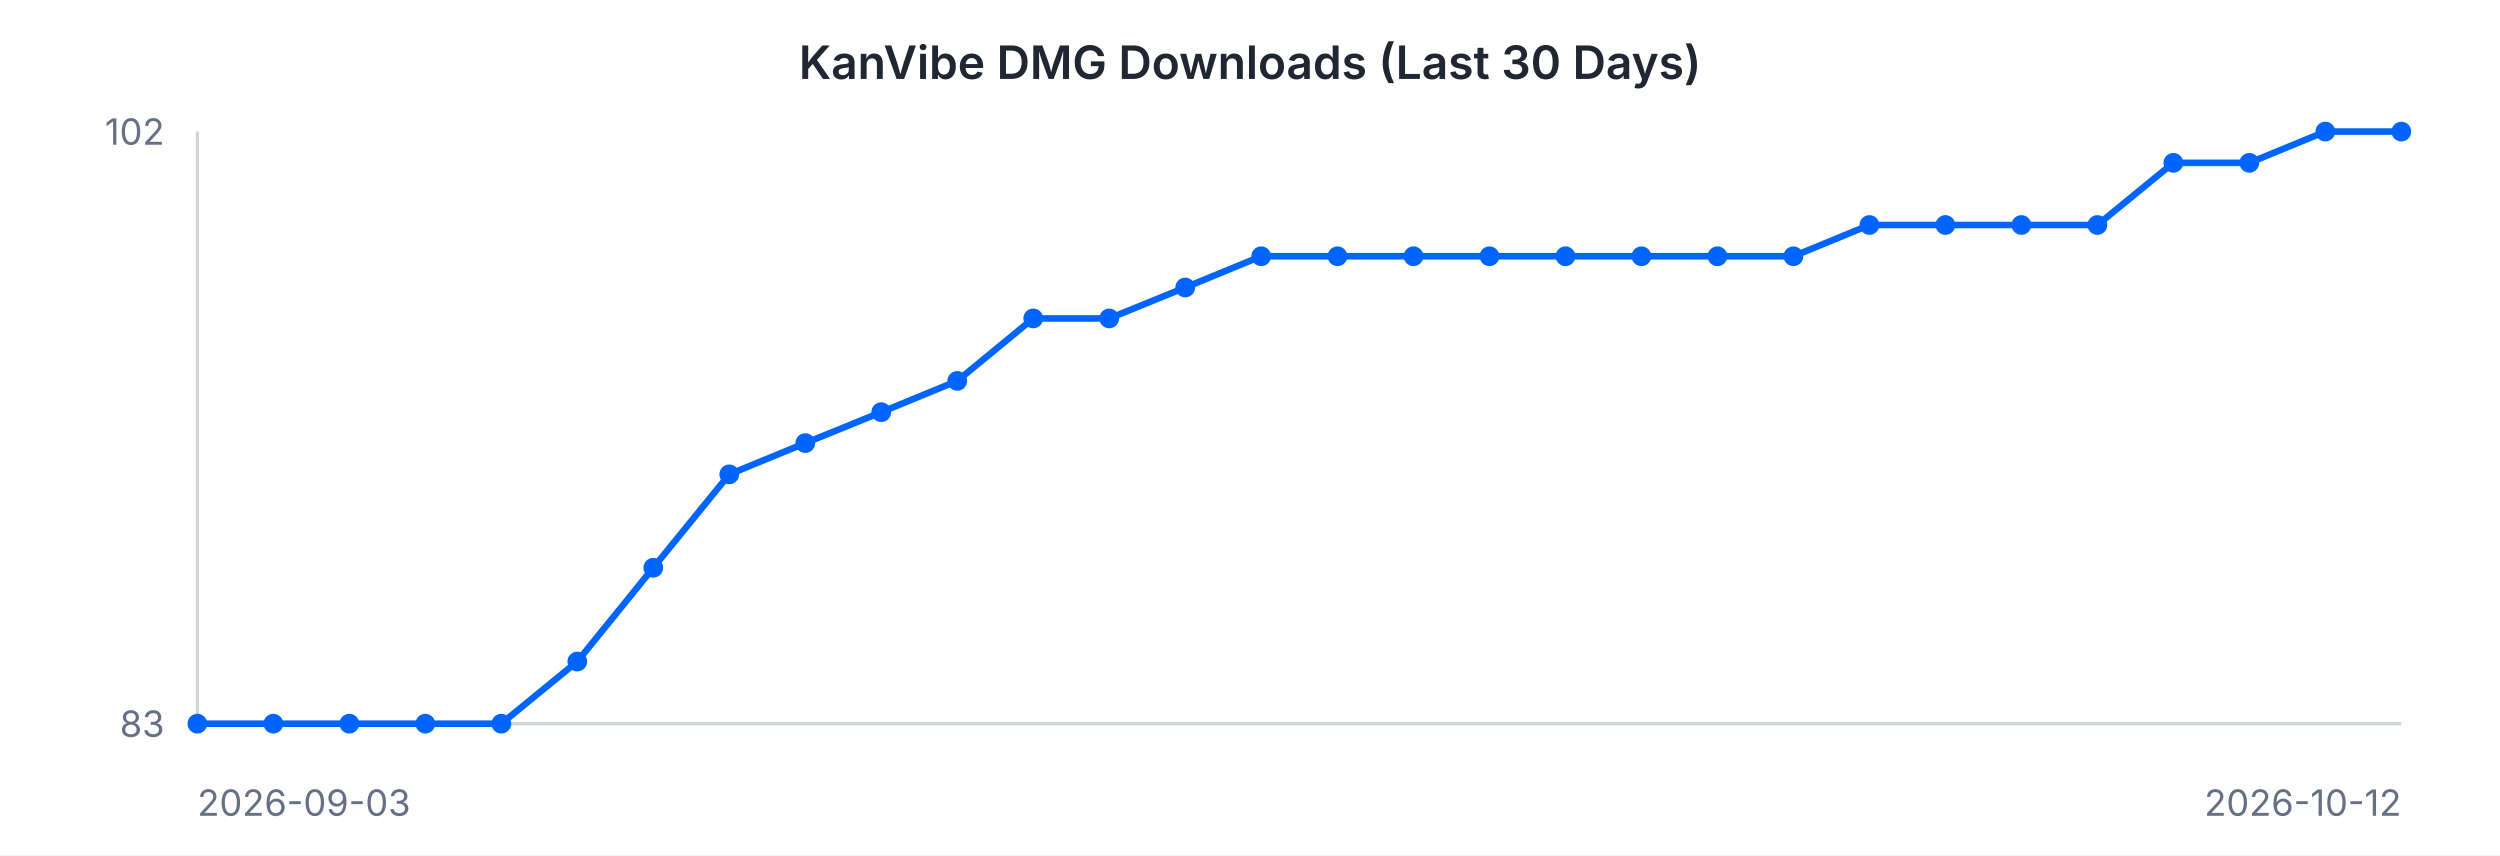
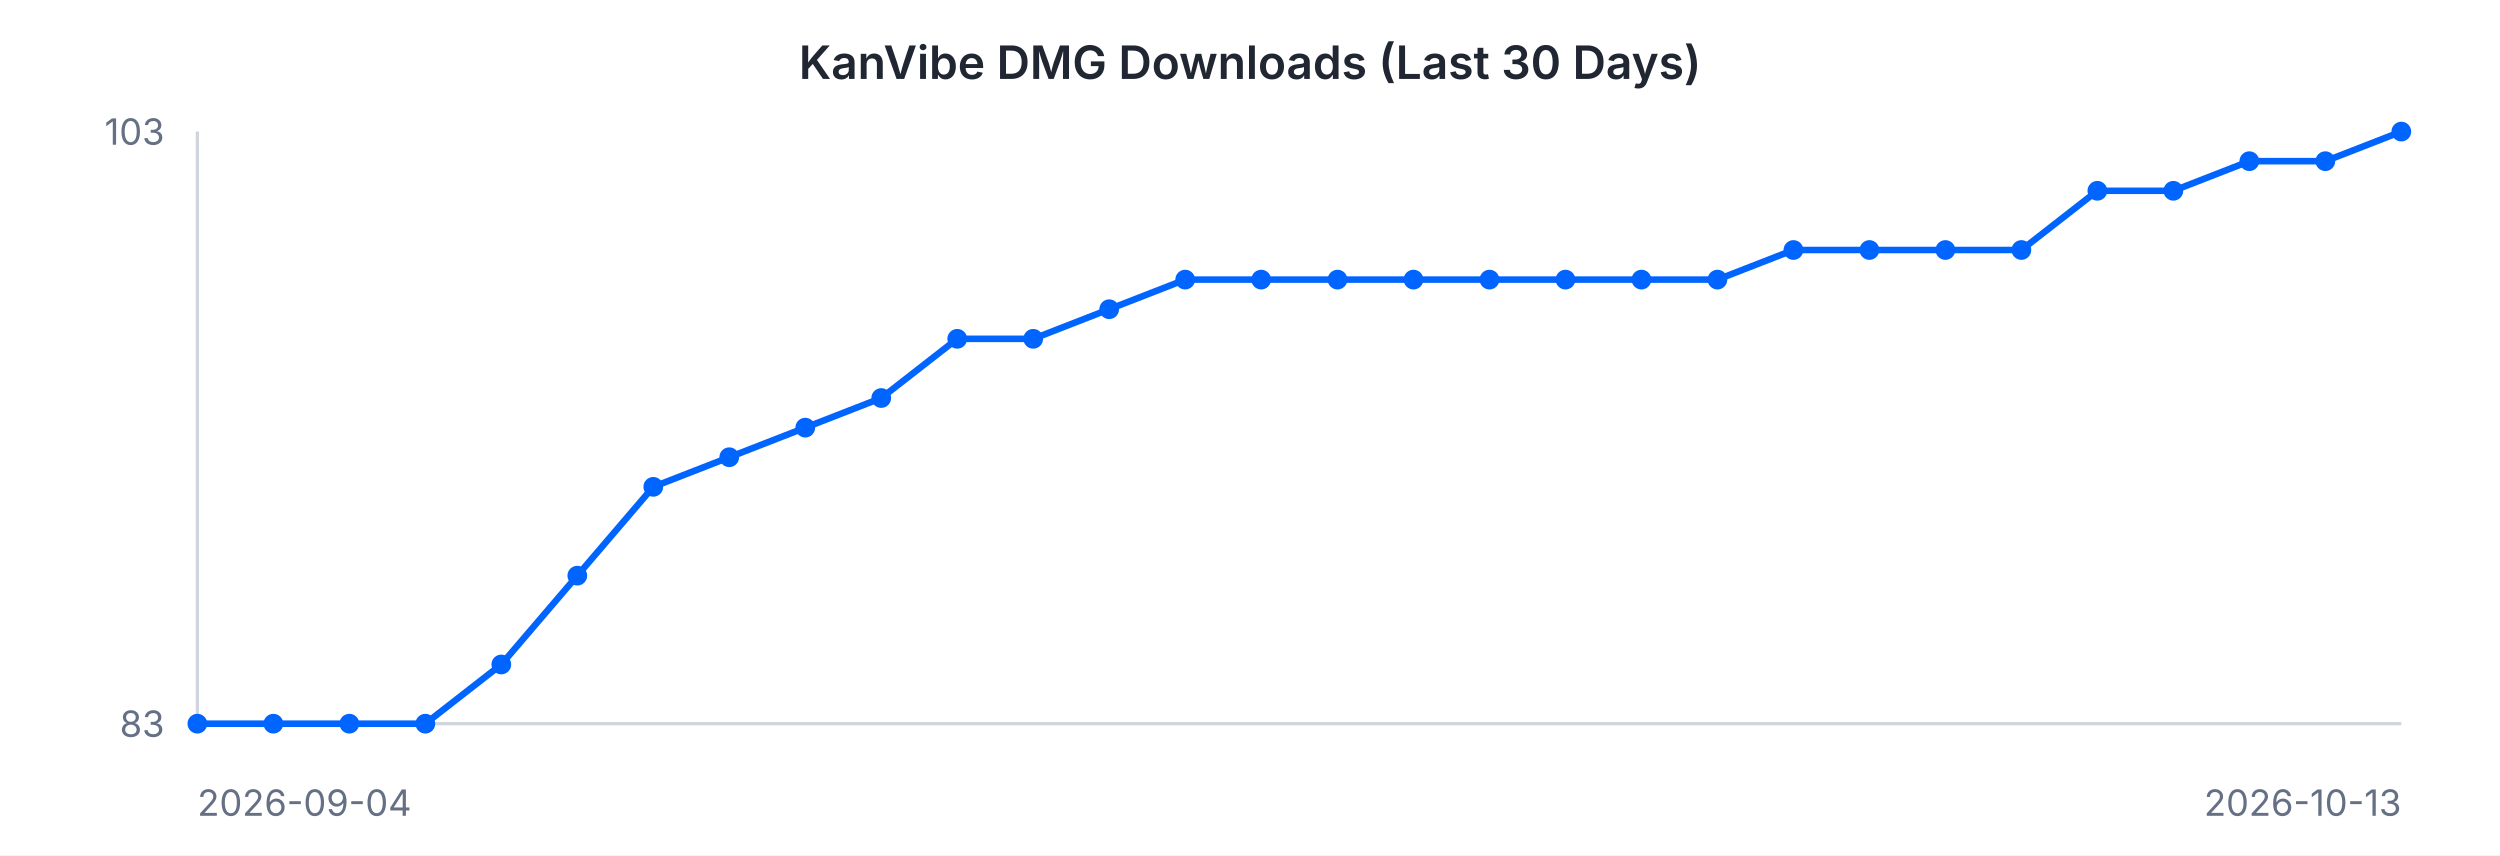
<svg xmlns="http://www.w3.org/2000/svg" width="760" height="260" viewBox="0 0 760 260" font-family="-apple-system, BlinkMacSystemFont, 'Segoe UI', sans-serif">
  <rect width="760" height="260" fill="#ffffff" />
  <text x="380" y="24" text-anchor="middle" font-size="14" font-weight="600" fill="#202632">KanVibe DMG Downloads (Last 30 Days)</text>
  <line x1="60" y1="40" x2="60" y2="220" stroke="#d0d5dd" stroke-width="1" />
  <line x1="60" y1="220" x2="730" y2="220" stroke="#d0d5dd" stroke-width="1" />
-   <path d="M 60.0 220.0 L 83.1 220.0 L 106.2 220.0 L 129.3 220.0 L 152.4 220.0 L 175.5 201.1 L 198.6 172.6 L 221.7 144.2 L 244.8 134.7 L 267.9 125.3 L 291.0 115.8 L 314.1 96.8 L 337.2 96.8 L 360.3 87.4 L 383.4 77.9 L 406.6 77.9 L 429.7 77.9 L 452.8 77.9 L 475.9 77.9 L 499.0 77.9 L 522.1 77.9 L 545.2 77.9 L 568.3 68.4 L 591.4 68.4 L 614.5 68.4 L 637.6 68.4 L 660.7 49.5 L 683.8 49.5 L 706.9 40.0 L 730.0 40.0" fill="none" stroke="#0064FF" stroke-width="2" />
+   <path d="M 60.0 220.0 L 83.1 220.0 L 106.2 220.0 L 129.3 220.0 L 152.4 202.0 L 175.5 175.0 L 198.6 148.0 L 221.7 139.0 L 244.8 130.0 L 267.9 121.0 L 291.0 103.0 L 314.1 103.0 L 337.2 94.0 L 360.3 85.0 L 383.4 85.0 L 406.6 85.0 L 429.7 85.0 L 452.8 85.0 L 475.9 85.0 L 499.0 85.0 L 522.1 85.0 L 545.2 76.0 L 568.3 76.0 L 591.4 76.0 L 614.5 76.0 L 637.6 58.0 L 660.7 58.0 L 683.8 49.0 L 706.9 49.0 L 730.0 40.0" fill="none" stroke="#0064FF" stroke-width="2" />
  <circle cx="60.0" cy="220.0" r="3" fill="#0064FF" />
  <circle cx="83.1" cy="220.0" r="3" fill="#0064FF" />
  <circle cx="106.2" cy="220.0" r="3" fill="#0064FF" />
  <circle cx="129.3" cy="220.0" r="3" fill="#0064FF" />
-   <circle cx="152.4" cy="220.0" r="3" fill="#0064FF" />
-   <circle cx="175.5" cy="201.1" r="3" fill="#0064FF" />
-   <circle cx="198.6" cy="172.6" r="3" fill="#0064FF" />
-   <circle cx="221.7" cy="144.2" r="3" fill="#0064FF" />
-   <circle cx="244.8" cy="134.7" r="3" fill="#0064FF" />
-   <circle cx="267.9" cy="125.3" r="3" fill="#0064FF" />
-   <circle cx="291.0" cy="115.8" r="3" fill="#0064FF" />
-   <circle cx="314.1" cy="96.8" r="3" fill="#0064FF" />
-   <circle cx="337.2" cy="96.8" r="3" fill="#0064FF" />
-   <circle cx="360.3" cy="87.4" r="3" fill="#0064FF" />
-   <circle cx="383.4" cy="77.9" r="3" fill="#0064FF" />
-   <circle cx="406.6" cy="77.9" r="3" fill="#0064FF" />
-   <circle cx="429.7" cy="77.9" r="3" fill="#0064FF" />
-   <circle cx="452.8" cy="77.9" r="3" fill="#0064FF" />
-   <circle cx="475.9" cy="77.9" r="3" fill="#0064FF" />
-   <circle cx="499.0" cy="77.9" r="3" fill="#0064FF" />
-   <circle cx="522.1" cy="77.9" r="3" fill="#0064FF" />
-   <circle cx="545.2" cy="77.9" r="3" fill="#0064FF" />
-   <circle cx="568.3" cy="68.4" r="3" fill="#0064FF" />
-   <circle cx="591.4" cy="68.4" r="3" fill="#0064FF" />
-   <circle cx="614.5" cy="68.4" r="3" fill="#0064FF" />
-   <circle cx="637.6" cy="68.4" r="3" fill="#0064FF" />
-   <circle cx="660.7" cy="49.5" r="3" fill="#0064FF" />
-   <circle cx="683.8" cy="49.5" r="3" fill="#0064FF" />
-   <circle cx="706.9" cy="40.0" r="3" fill="#0064FF" />
+   <circle cx="152.4" cy="202.0" r="3" fill="#0064FF" />
+   <circle cx="175.5" cy="175.0" r="3" fill="#0064FF" />
+   <circle cx="198.6" cy="148.0" r="3" fill="#0064FF" />
+   <circle cx="221.7" cy="139.0" r="3" fill="#0064FF" />
+   <circle cx="244.8" cy="130.0" r="3" fill="#0064FF" />
+   <circle cx="267.9" cy="121.0" r="3" fill="#0064FF" />
+   <circle cx="291.0" cy="103.0" r="3" fill="#0064FF" />
+   <circle cx="314.1" cy="103.0" r="3" fill="#0064FF" />
+   <circle cx="337.2" cy="94.0" r="3" fill="#0064FF" />
+   <circle cx="360.3" cy="85.0" r="3" fill="#0064FF" />
+   <circle cx="383.4" cy="85.0" r="3" fill="#0064FF" />
+   <circle cx="406.6" cy="85.0" r="3" fill="#0064FF" />
+   <circle cx="429.7" cy="85.0" r="3" fill="#0064FF" />
+   <circle cx="452.8" cy="85.0" r="3" fill="#0064FF" />
+   <circle cx="475.9" cy="85.0" r="3" fill="#0064FF" />
+   <circle cx="499.0" cy="85.0" r="3" fill="#0064FF" />
+   <circle cx="522.1" cy="85.0" r="3" fill="#0064FF" />
+   <circle cx="545.2" cy="76.0" r="3" fill="#0064FF" />
+   <circle cx="568.3" cy="76.0" r="3" fill="#0064FF" />
+   <circle cx="591.4" cy="76.0" r="3" fill="#0064FF" />
+   <circle cx="614.5" cy="76.0" r="3" fill="#0064FF" />
+   <circle cx="637.6" cy="58.0" r="3" fill="#0064FF" />
+   <circle cx="660.7" cy="58.0" r="3" fill="#0064FF" />
+   <circle cx="683.8" cy="49.0" r="3" fill="#0064FF" />
+   <circle cx="706.9" cy="49.0" r="3" fill="#0064FF" />
  <circle cx="730.0" cy="40.0" r="3" fill="#0064FF" />
-   <text x="50" y="44" text-anchor="end" font-size="11" fill="#667085">102</text>
+   <text x="50" y="44" text-anchor="end" font-size="11" fill="#667085">103</text>
  <text x="50" y="224" text-anchor="end" font-size="11" fill="#667085">83</text>
-   <text x="60" y="248" text-anchor="start" font-size="11" fill="#667085">2026-09-03</text>
-   <text x="730" y="248" text-anchor="end" font-size="11" fill="#667085">2026-10-12</text>
+   <text x="60" y="248" text-anchor="start" font-size="11" fill="#667085">2026-09-04</text>
+   <text x="730" y="248" text-anchor="end" font-size="11" fill="#667085">2026-10-13</text>
</svg>
